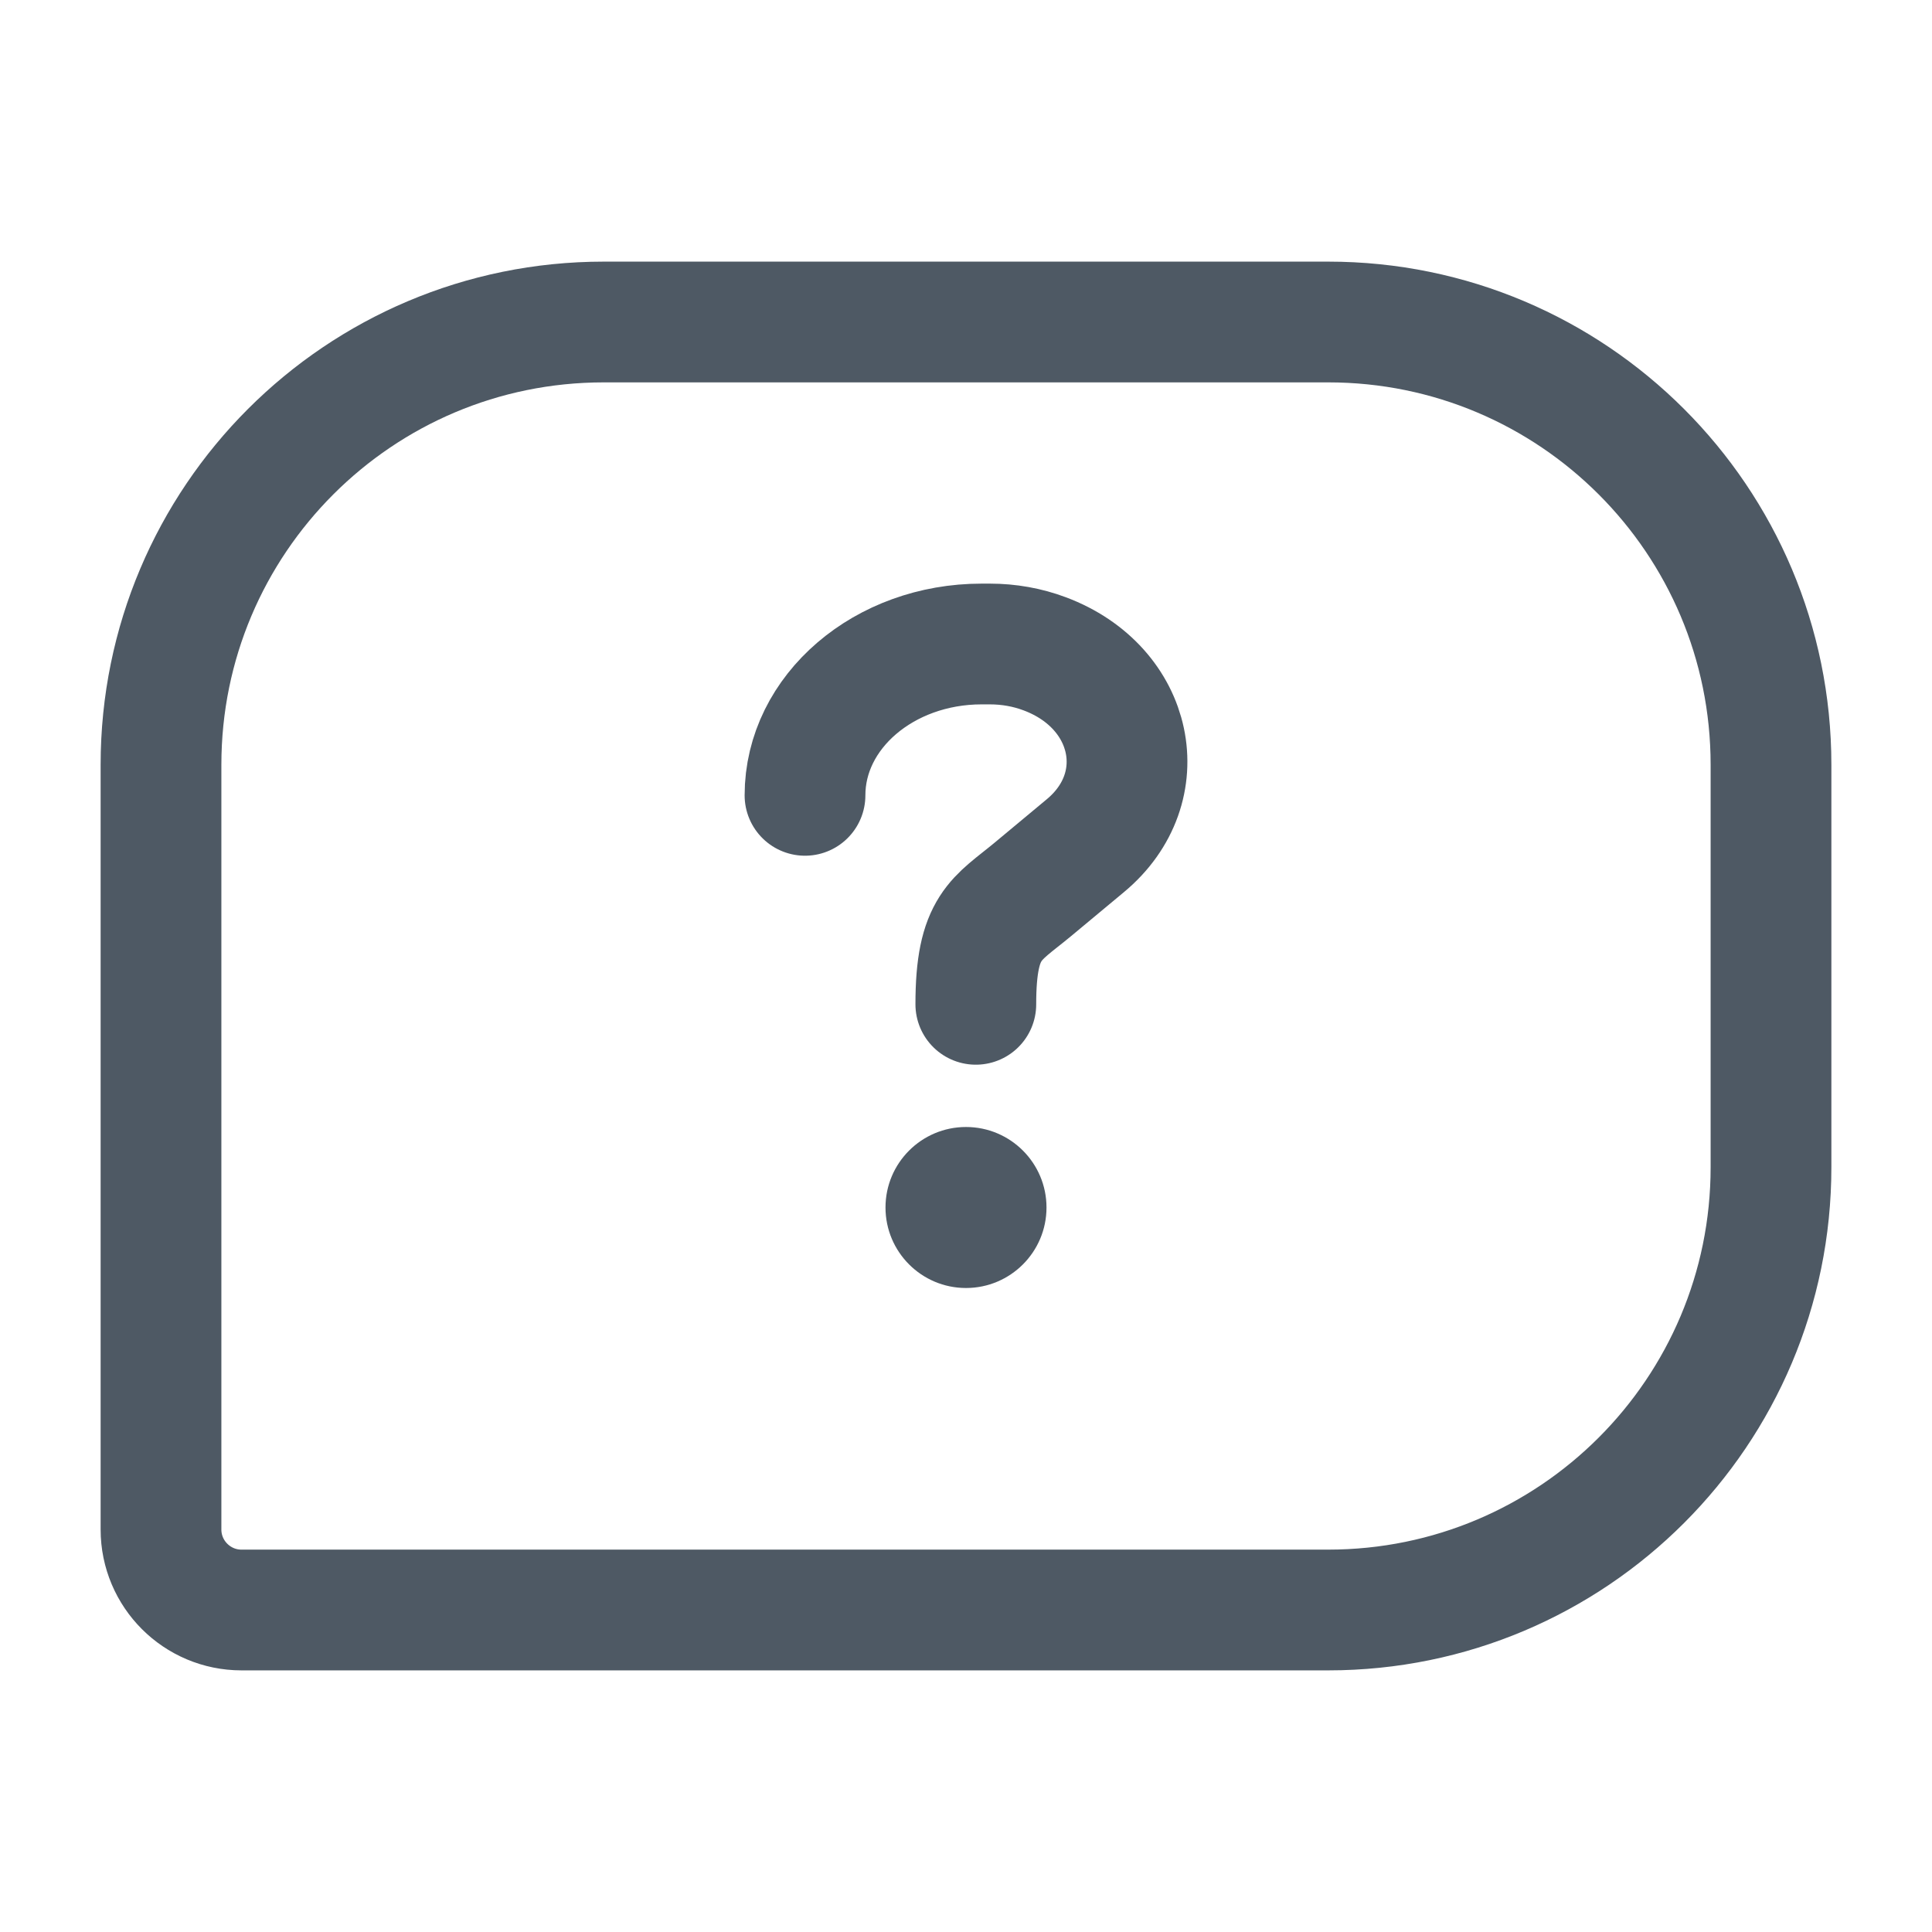
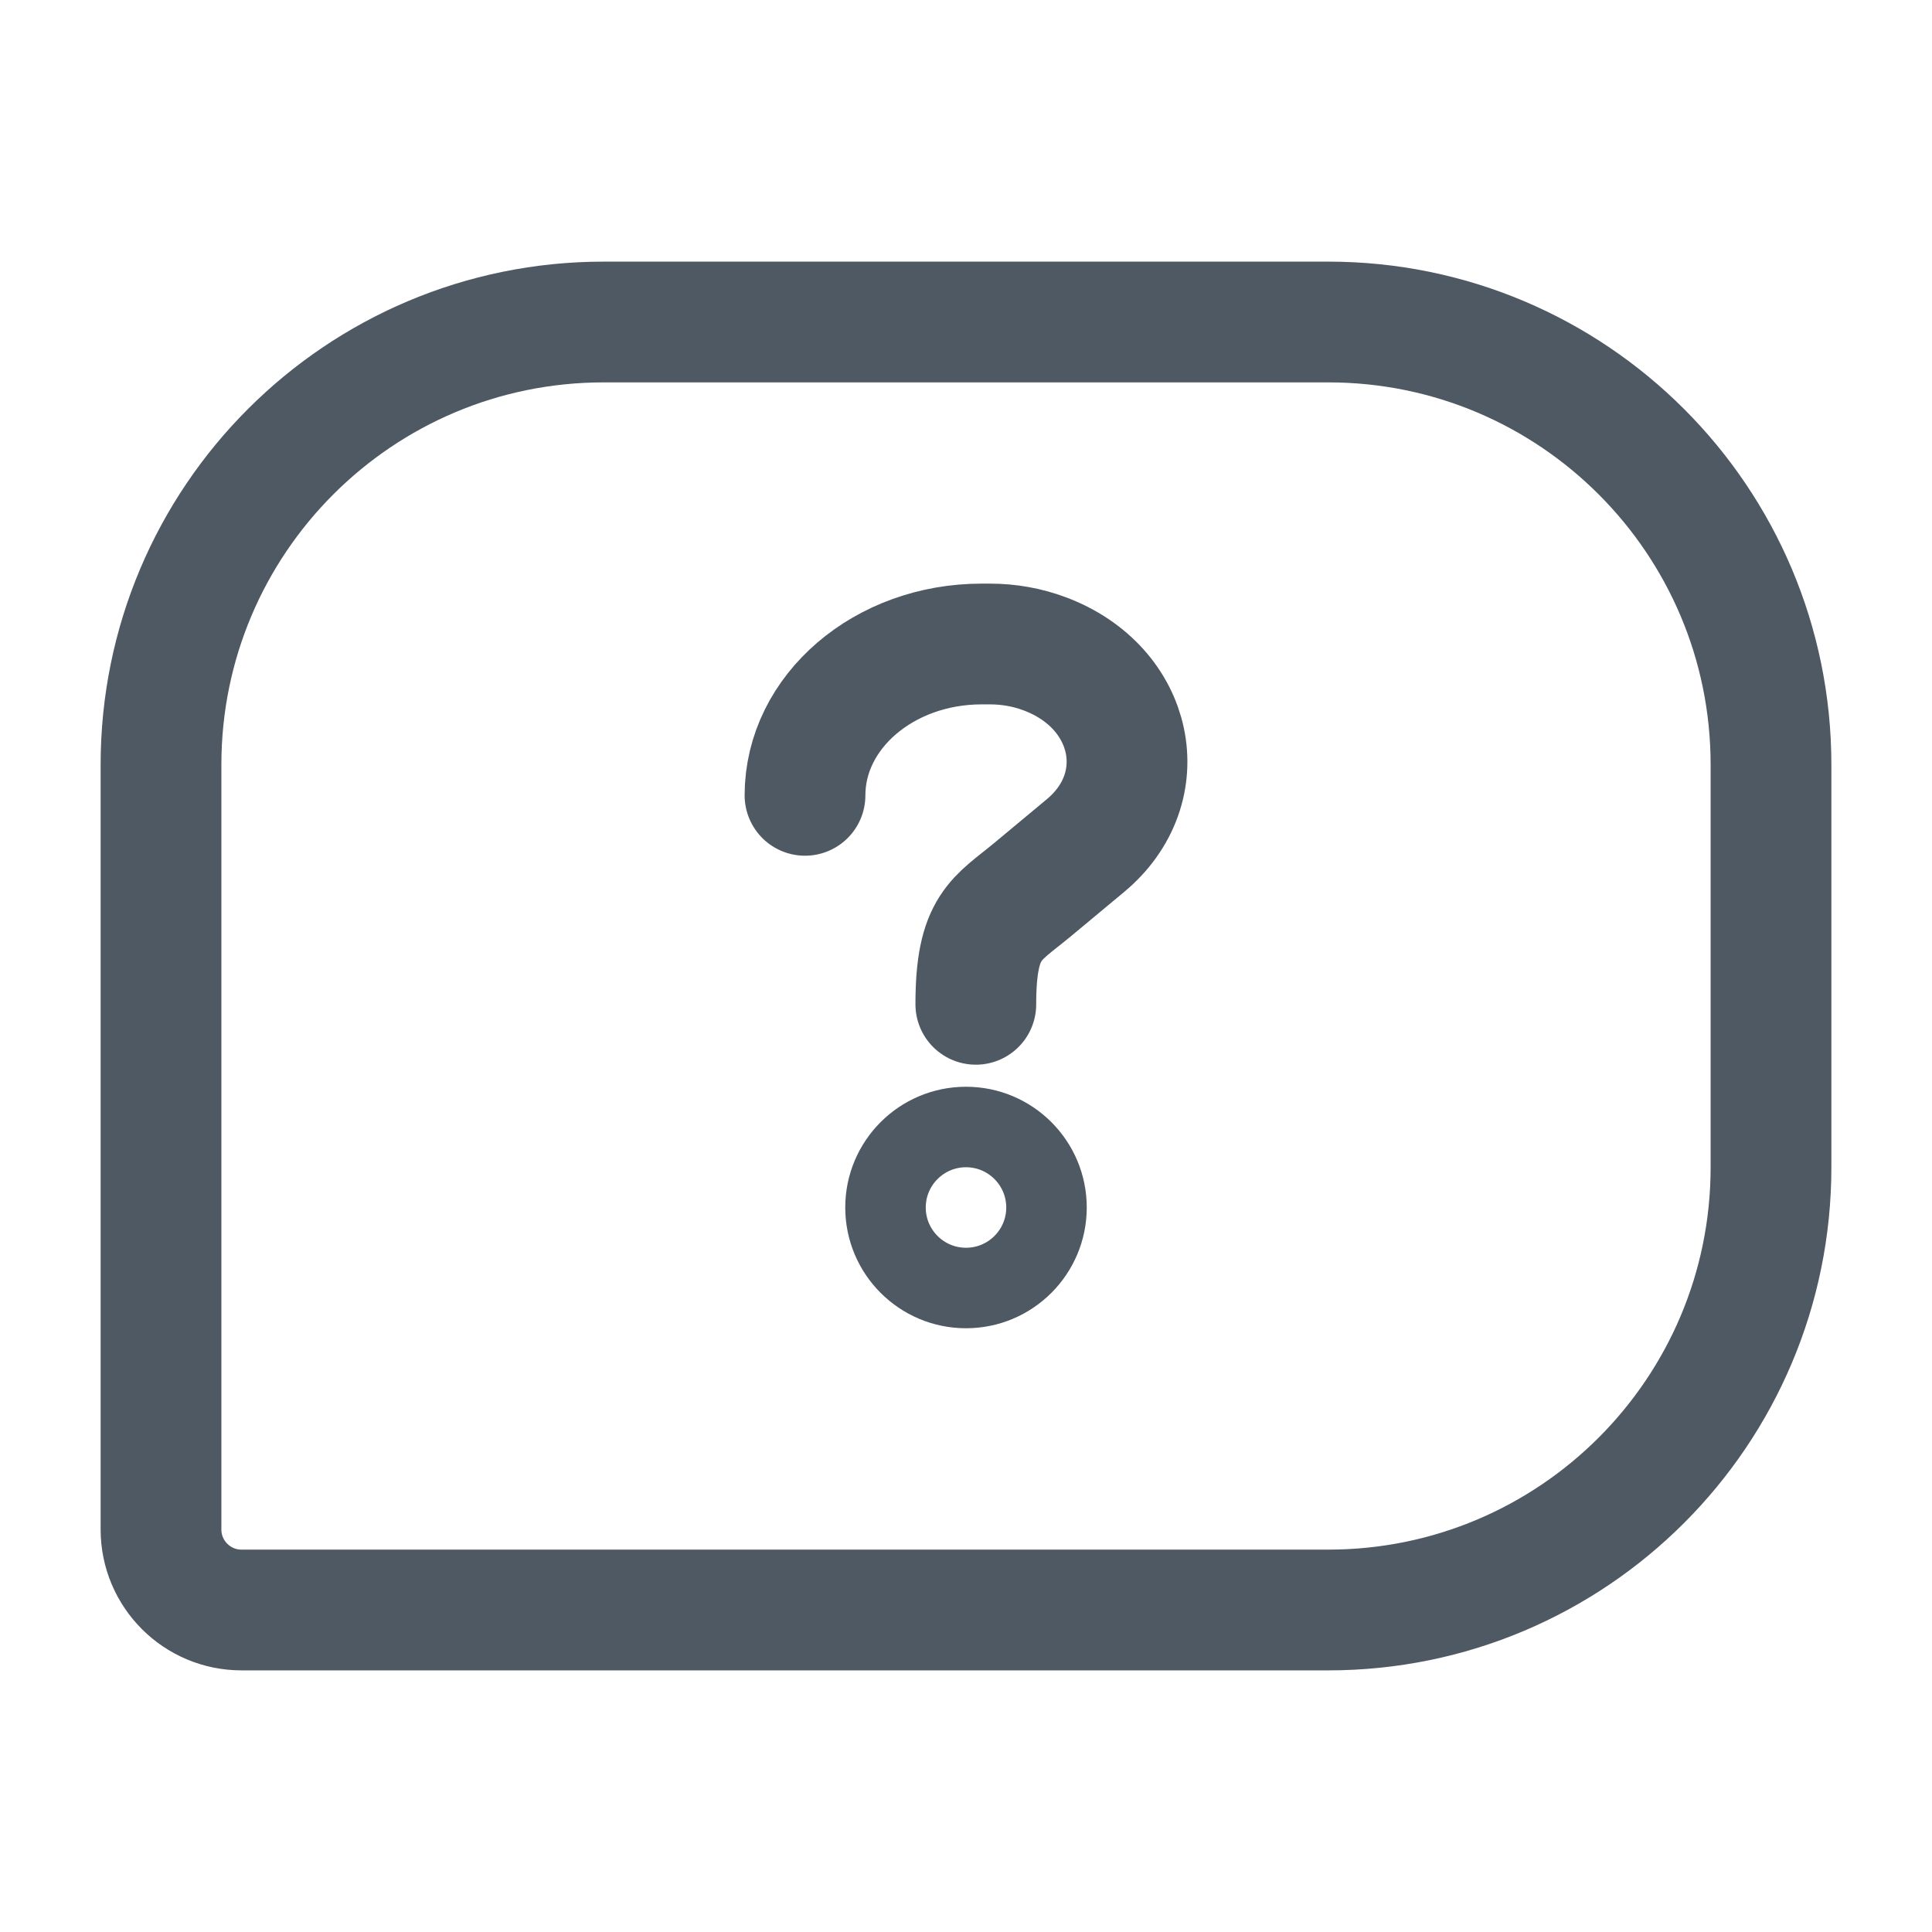
<svg xmlns="http://www.w3.org/2000/svg" width="24" height="24" viewBox="0 0 24 24" fill="none">
  <path d="M2 9.5C2 6.462 4.462 4 7.5 4H16.5C19.538 4 22 6.462 22 9.5V14.5C22 17.538 19.538 20 16.5 20H3C2.448 20 2 19.552 2 19V9.5Z" stroke="#4E5964" stroke-width="1.5" />
  <path d="M12.122 12.476C12.122 11.5 12.376 11.425 12.826 11.052L13.482 10.506C14.352 9.784 14.088 8.537 12.978 8.122C12.763 8.041 12.531 8 12.297 8H12.194C10.982 8 10 8.842 10 9.88" stroke="#4E5964" stroke-width="1.5" stroke-linecap="round" />
-   <path d="M11 15C11 14.448 11.448 14 12 14C12.552 14 13 14.448 13 15C13 15.552 12.552 16 12 16C11.448 16 11 15.552 11 15Z" fill="#4E5964" />
+   <path d="M11 15C11 14.448 11.448 14 12 14C12.552 14 13 14.448 13 15C13 15.552 12.552 16 12 16C11.448 16 11 15.552 11 15Z" stroke="#4E5964" />
</svg>
